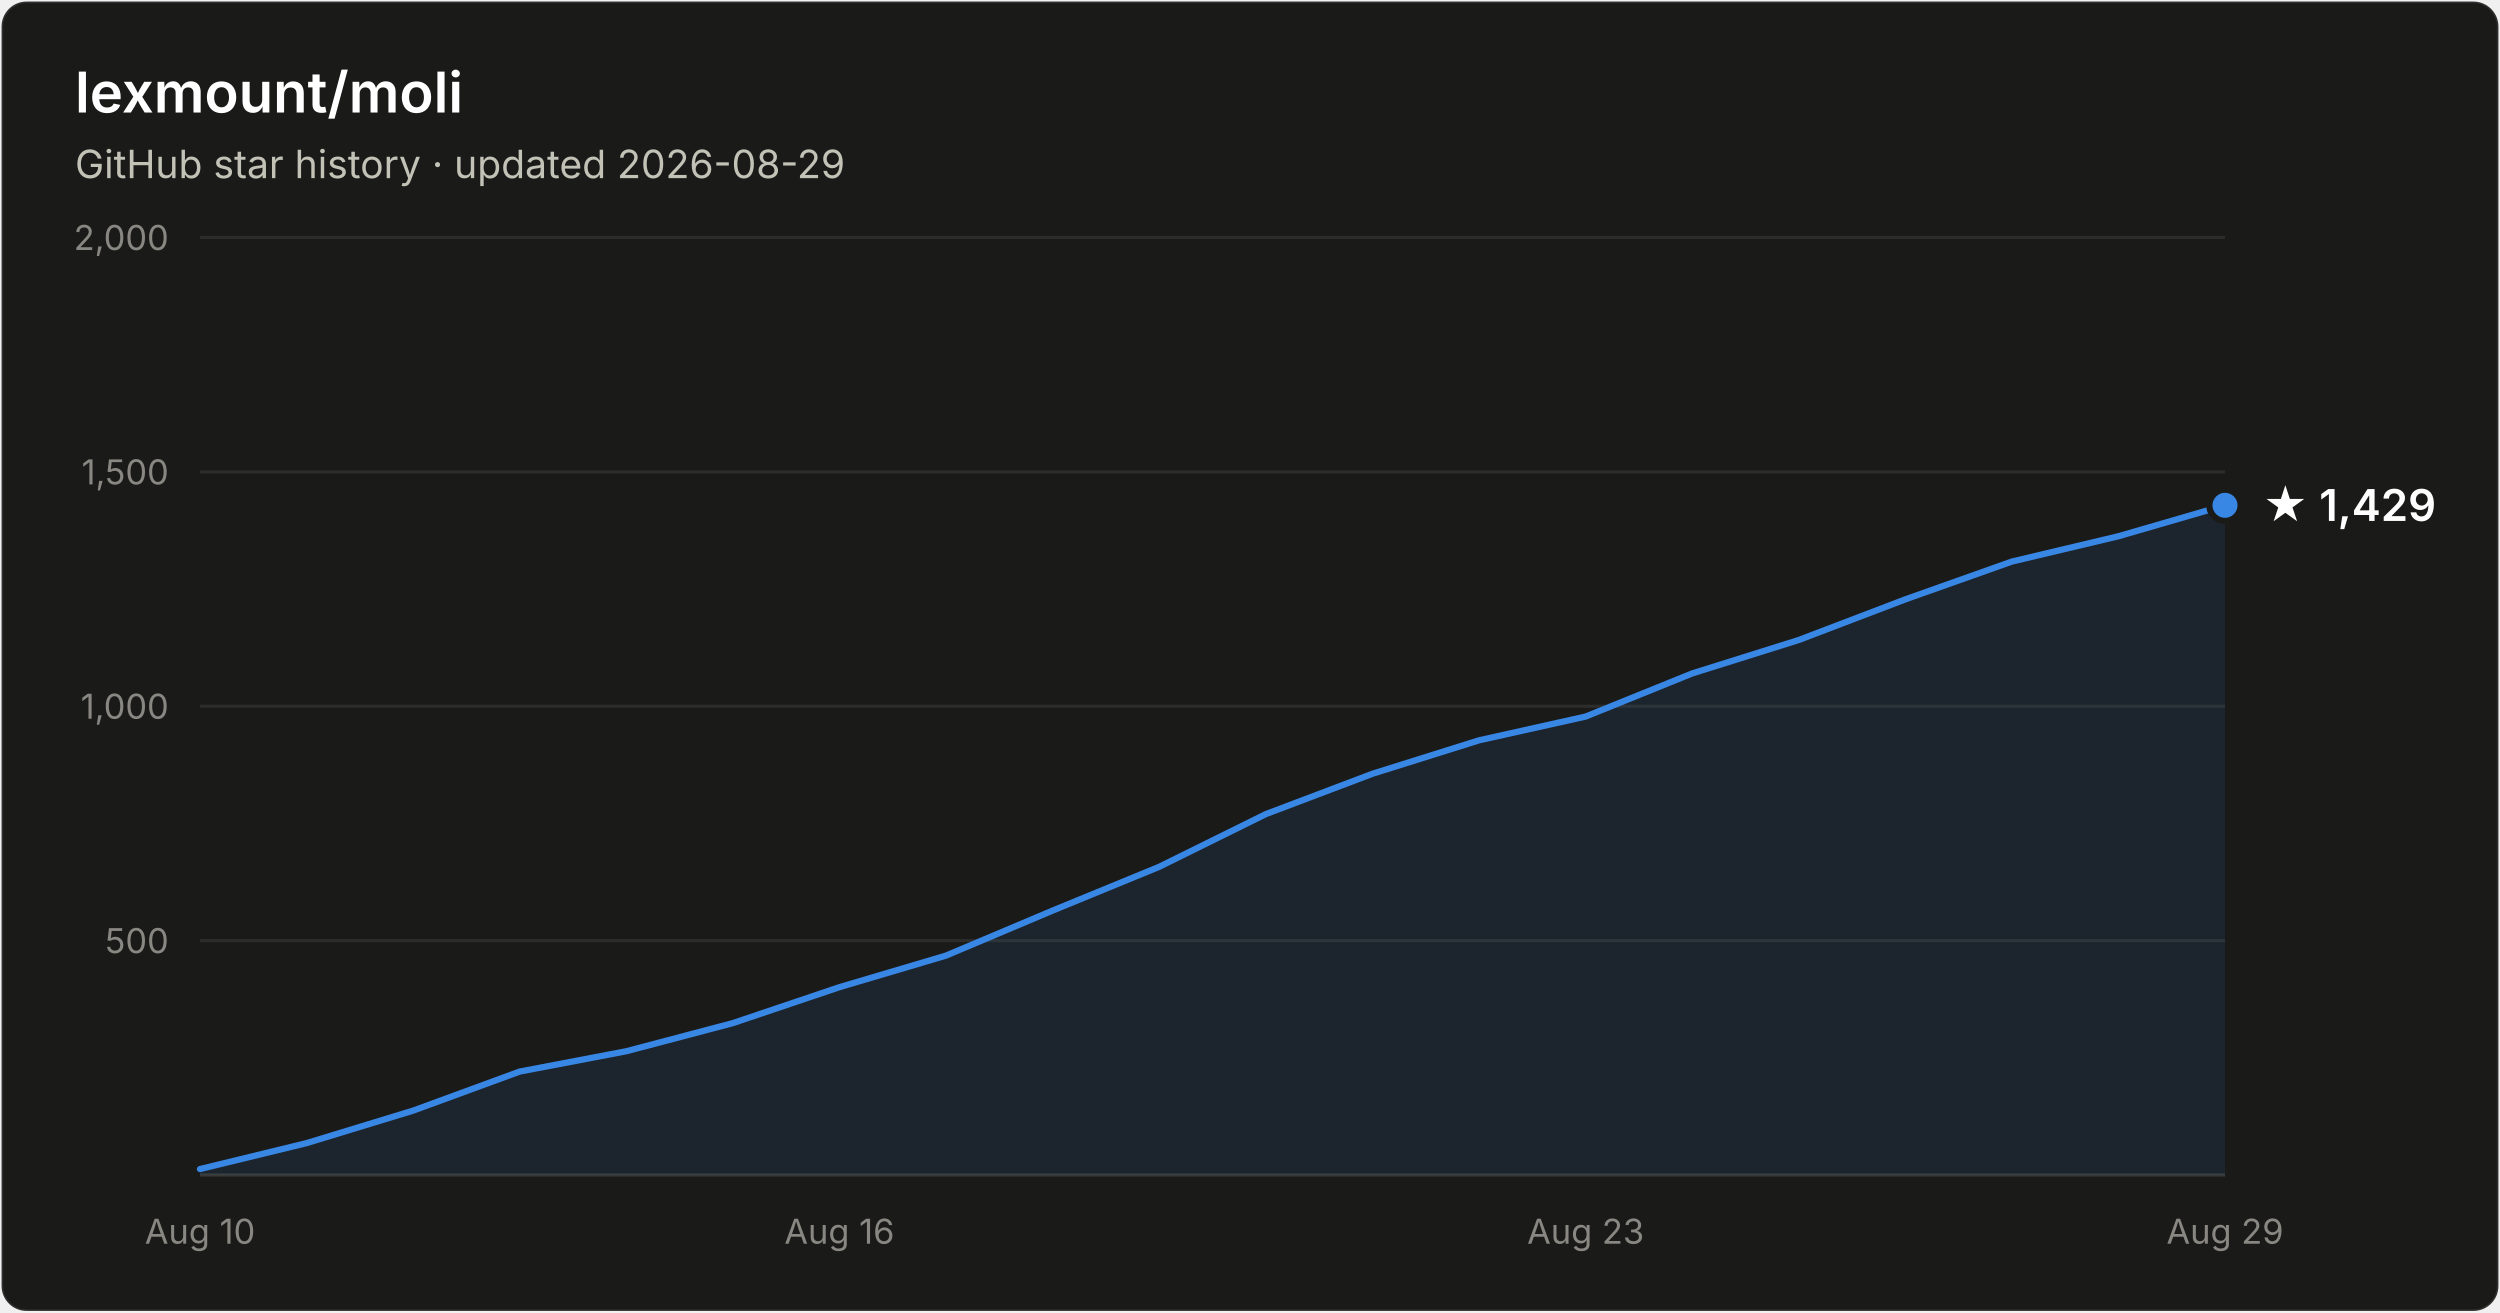
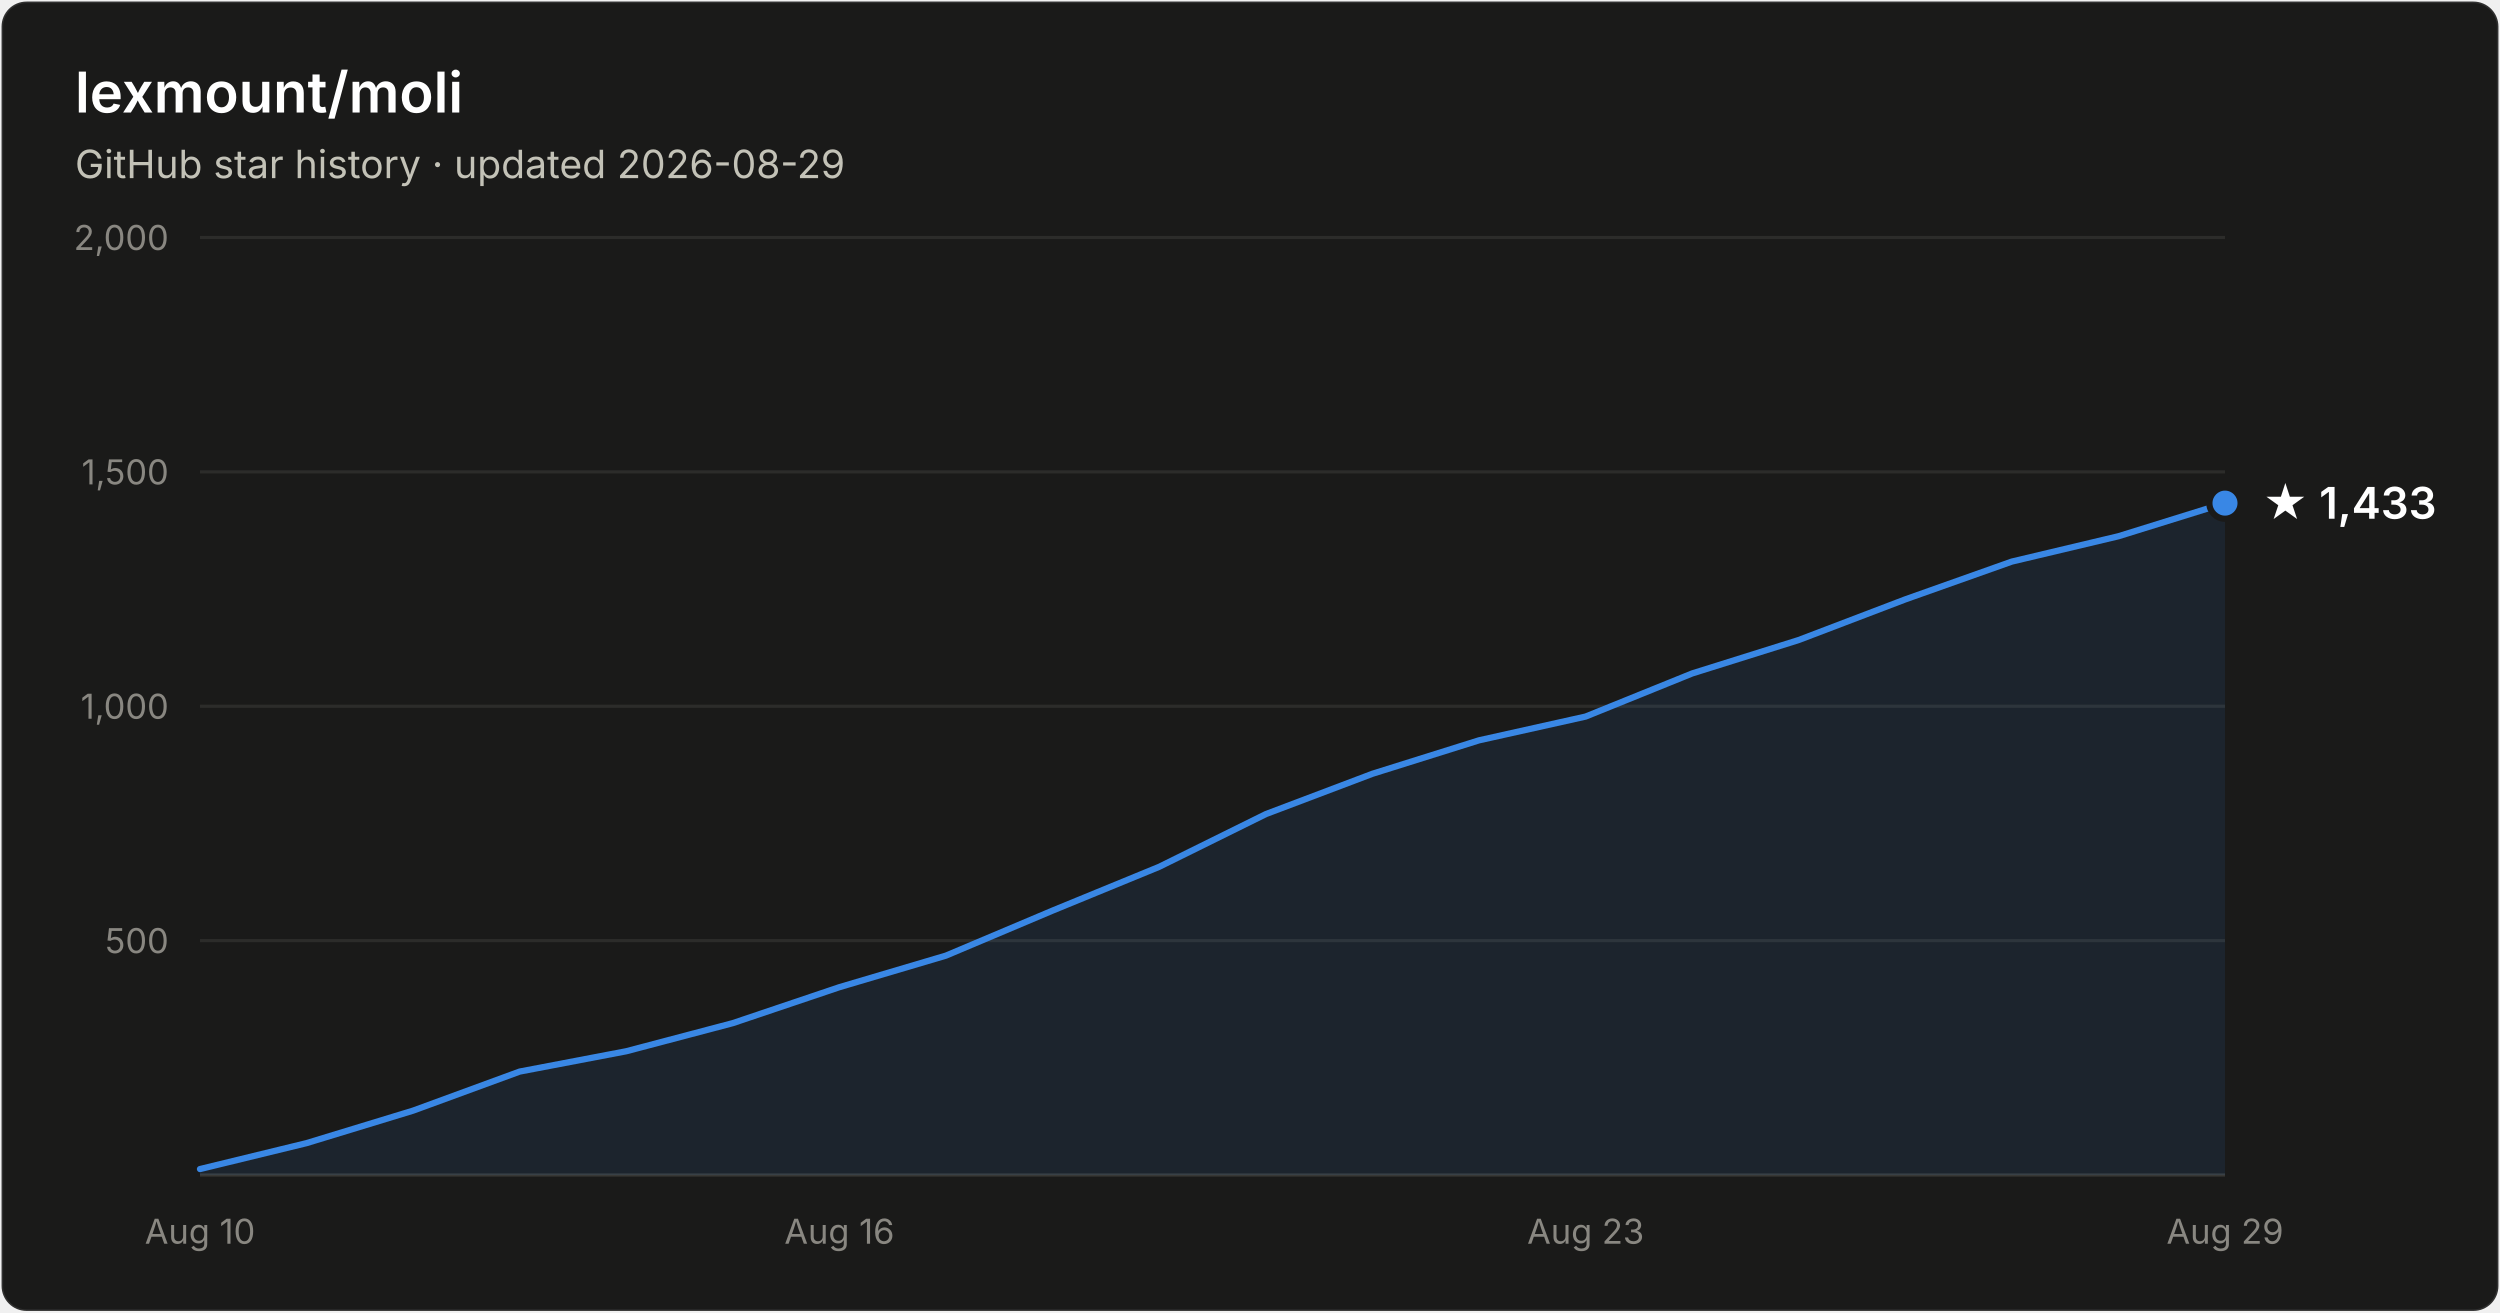
- <svg xmlns="http://www.w3.org/2000/svg" width="800" height="420" viewBox="0 0 800 420" font-family="system-ui, -apple-system, Segoe UI, sans-serif" role="img" aria-label="Star history of lexmount/moli: 1,429 stars as of 2026-08-29">
+ <svg xmlns="http://www.w3.org/2000/svg" width="800" height="420" viewBox="0 0 800 420" font-family="system-ui, -apple-system, Segoe UI, sans-serif" role="img" aria-label="Star history of lexmount/moli: 1,433 stars as of 2026-08-29">
  <rect x="0.5" y="0.5" width="799" height="419" rx="8" fill="#1a1a19" stroke="rgba(255,255,255,0.10)" />
  <text x="24" y="36" fill="#ffffff" font-size="18" font-weight="600">lexmount/moli</text>
  <text x="24" y="57" fill="#c3c2b7" font-size="12.5">GitHub star history · updated 2026-08-29</text>
  <line x1="64" y1="301.0" x2="712" y2="301.0" stroke="#2c2c2a" stroke-width="1" />
  <text x="54" y="305.0" text-anchor="end" fill="#898781" font-size="11" style="font-variant-numeric:tabular-nums">500</text>
  <line x1="64" y1="226.0" x2="712" y2="226.0" stroke="#2c2c2a" stroke-width="1" />
  <text x="54" y="230.0" text-anchor="end" fill="#898781" font-size="11" style="font-variant-numeric:tabular-nums">1,000</text>
  <line x1="64" y1="151.0" x2="712" y2="151.0" stroke="#2c2c2a" stroke-width="1" />
  <text x="54" y="155.0" text-anchor="end" fill="#898781" font-size="11" style="font-variant-numeric:tabular-nums">1,500</text>
  <line x1="64" y1="76.0" x2="712" y2="76.0" stroke="#2c2c2a" stroke-width="1" />
  <text x="54" y="80.0" text-anchor="end" fill="#898781" font-size="11" style="font-variant-numeric:tabular-nums">2,000</text>
  <line x1="64" y1="376" x2="712" y2="376" stroke="#383835" stroke-width="1" />
  <text x="64.0" y="398" text-anchor="middle" fill="#898781" font-size="11" style="font-variant-numeric:tabular-nums">Aug 10</text>
  <text x="268.6" y="398" text-anchor="middle" fill="#898781" font-size="11" style="font-variant-numeric:tabular-nums">Aug 16</text>
  <text x="507.4" y="398" text-anchor="middle" fill="#898781" font-size="11" style="font-variant-numeric:tabular-nums">Aug 23</text>
  <text x="712.0" y="398" text-anchor="middle" fill="#898781" font-size="11" style="font-variant-numeric:tabular-nums">Aug 29</text>
-   <path d="M64.0 374.1 L98.1 365.8 L132.2 355.4 L166.3 342.9 L200.4 336.4 L234.5 327.4 L268.6 315.9 L302.7 305.8 L336.8 291.4 L370.9 277.4 L405.1 260.5 L439.2 247.6 L473.3 236.9 L507.4 229.3 L541.5 215.5 L575.6 204.8 L609.7 191.8 L643.8 179.7 L677.9 171.6 L712.0 161.7 L712.0 376 L64.0 376 Z" fill="#3987e5" fill-opacity="0.1" />
-   <path d="M64.0 374.1 L98.1 365.8 L132.2 355.4 L166.3 342.9 L200.4 336.4 L234.5 327.4 L268.6 315.9 L302.7 305.8 L336.8 291.4 L370.9 277.4 L405.1 260.5 L439.2 247.6 L473.3 236.9 L507.4 229.3 L541.5 215.5 L575.6 204.8 L609.7 191.8 L643.8 179.7 L677.9 171.6 L712.0 161.7" fill="none" stroke="#3987e5" stroke-width="2" stroke-linejoin="round" stroke-linecap="round" />
-   <circle cx="712.0" cy="161.7" r="5" fill="#3987e5" stroke="#1a1a19" stroke-width="2" />
-   <text x="724.0" y="166.7" fill="#ffffff" font-size="14" font-weight="600">★ 1,429</text>
+   <path d="M64.0 374.1 L98.1 365.8 L132.2 355.4 L166.3 342.9 L200.4 336.4 L234.5 327.4 L268.6 315.9 L302.7 305.8 L336.8 291.4 L370.9 277.4 L405.1 260.5 L439.2 247.6 L473.3 236.9 L507.4 229.3 L541.5 215.5 L575.6 204.8 L609.7 191.8 L643.8 179.7 L677.9 171.6 L712.0 161.0 L712.0 376 L64.0 376 Z" fill="#3987e5" fill-opacity="0.1" />
+   <path d="M64.0 374.1 L98.1 365.8 L132.2 355.4 L166.3 342.9 L200.4 336.4 L234.5 327.4 L268.6 315.9 L302.7 305.8 L336.8 291.4 L370.9 277.4 L405.1 260.5 L439.2 247.6 L473.3 236.9 L507.4 229.3 L541.5 215.5 L575.6 204.8 L609.7 191.8 L643.8 179.7 L677.9 171.6 L712.0 161.0" fill="none" stroke="#3987e5" stroke-width="2" stroke-linejoin="round" stroke-linecap="round" />
+   <circle cx="712.0" cy="161.0" r="5" fill="#3987e5" stroke="#1a1a19" stroke-width="2" />
+   <text x="724.0" y="166.0" fill="#ffffff" font-size="14" font-weight="600">★ 1,433</text>
</svg>
